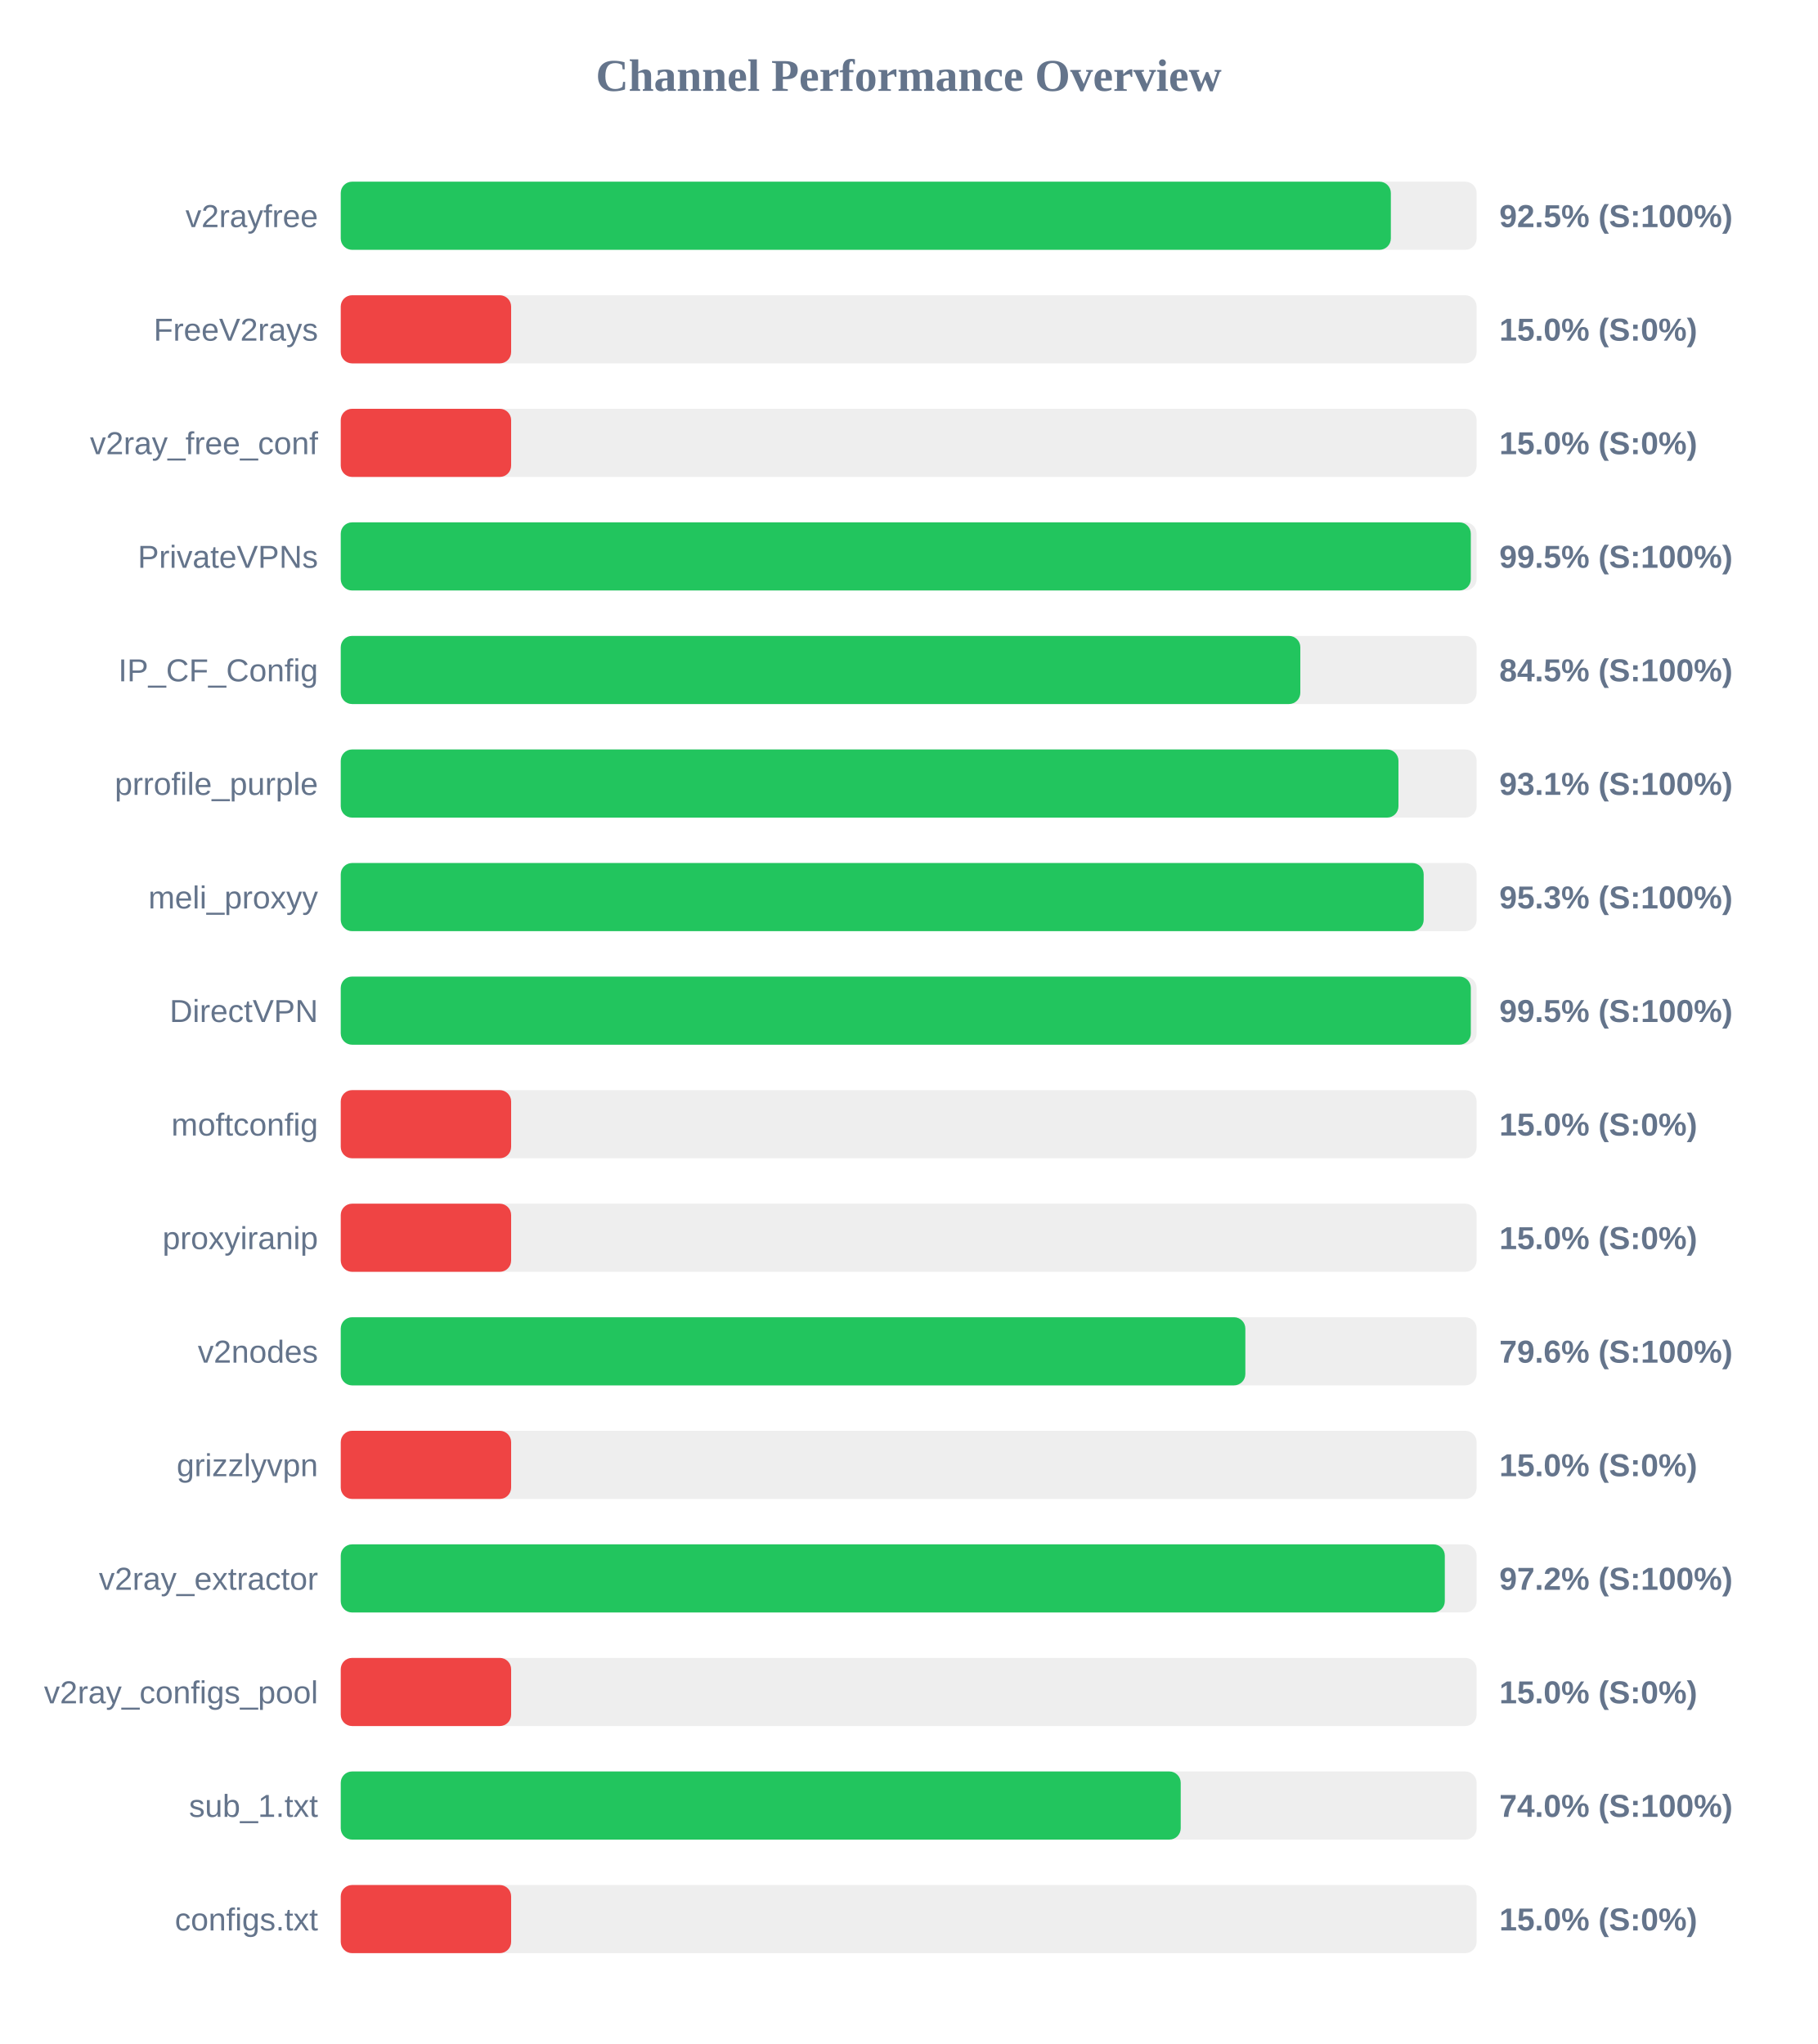
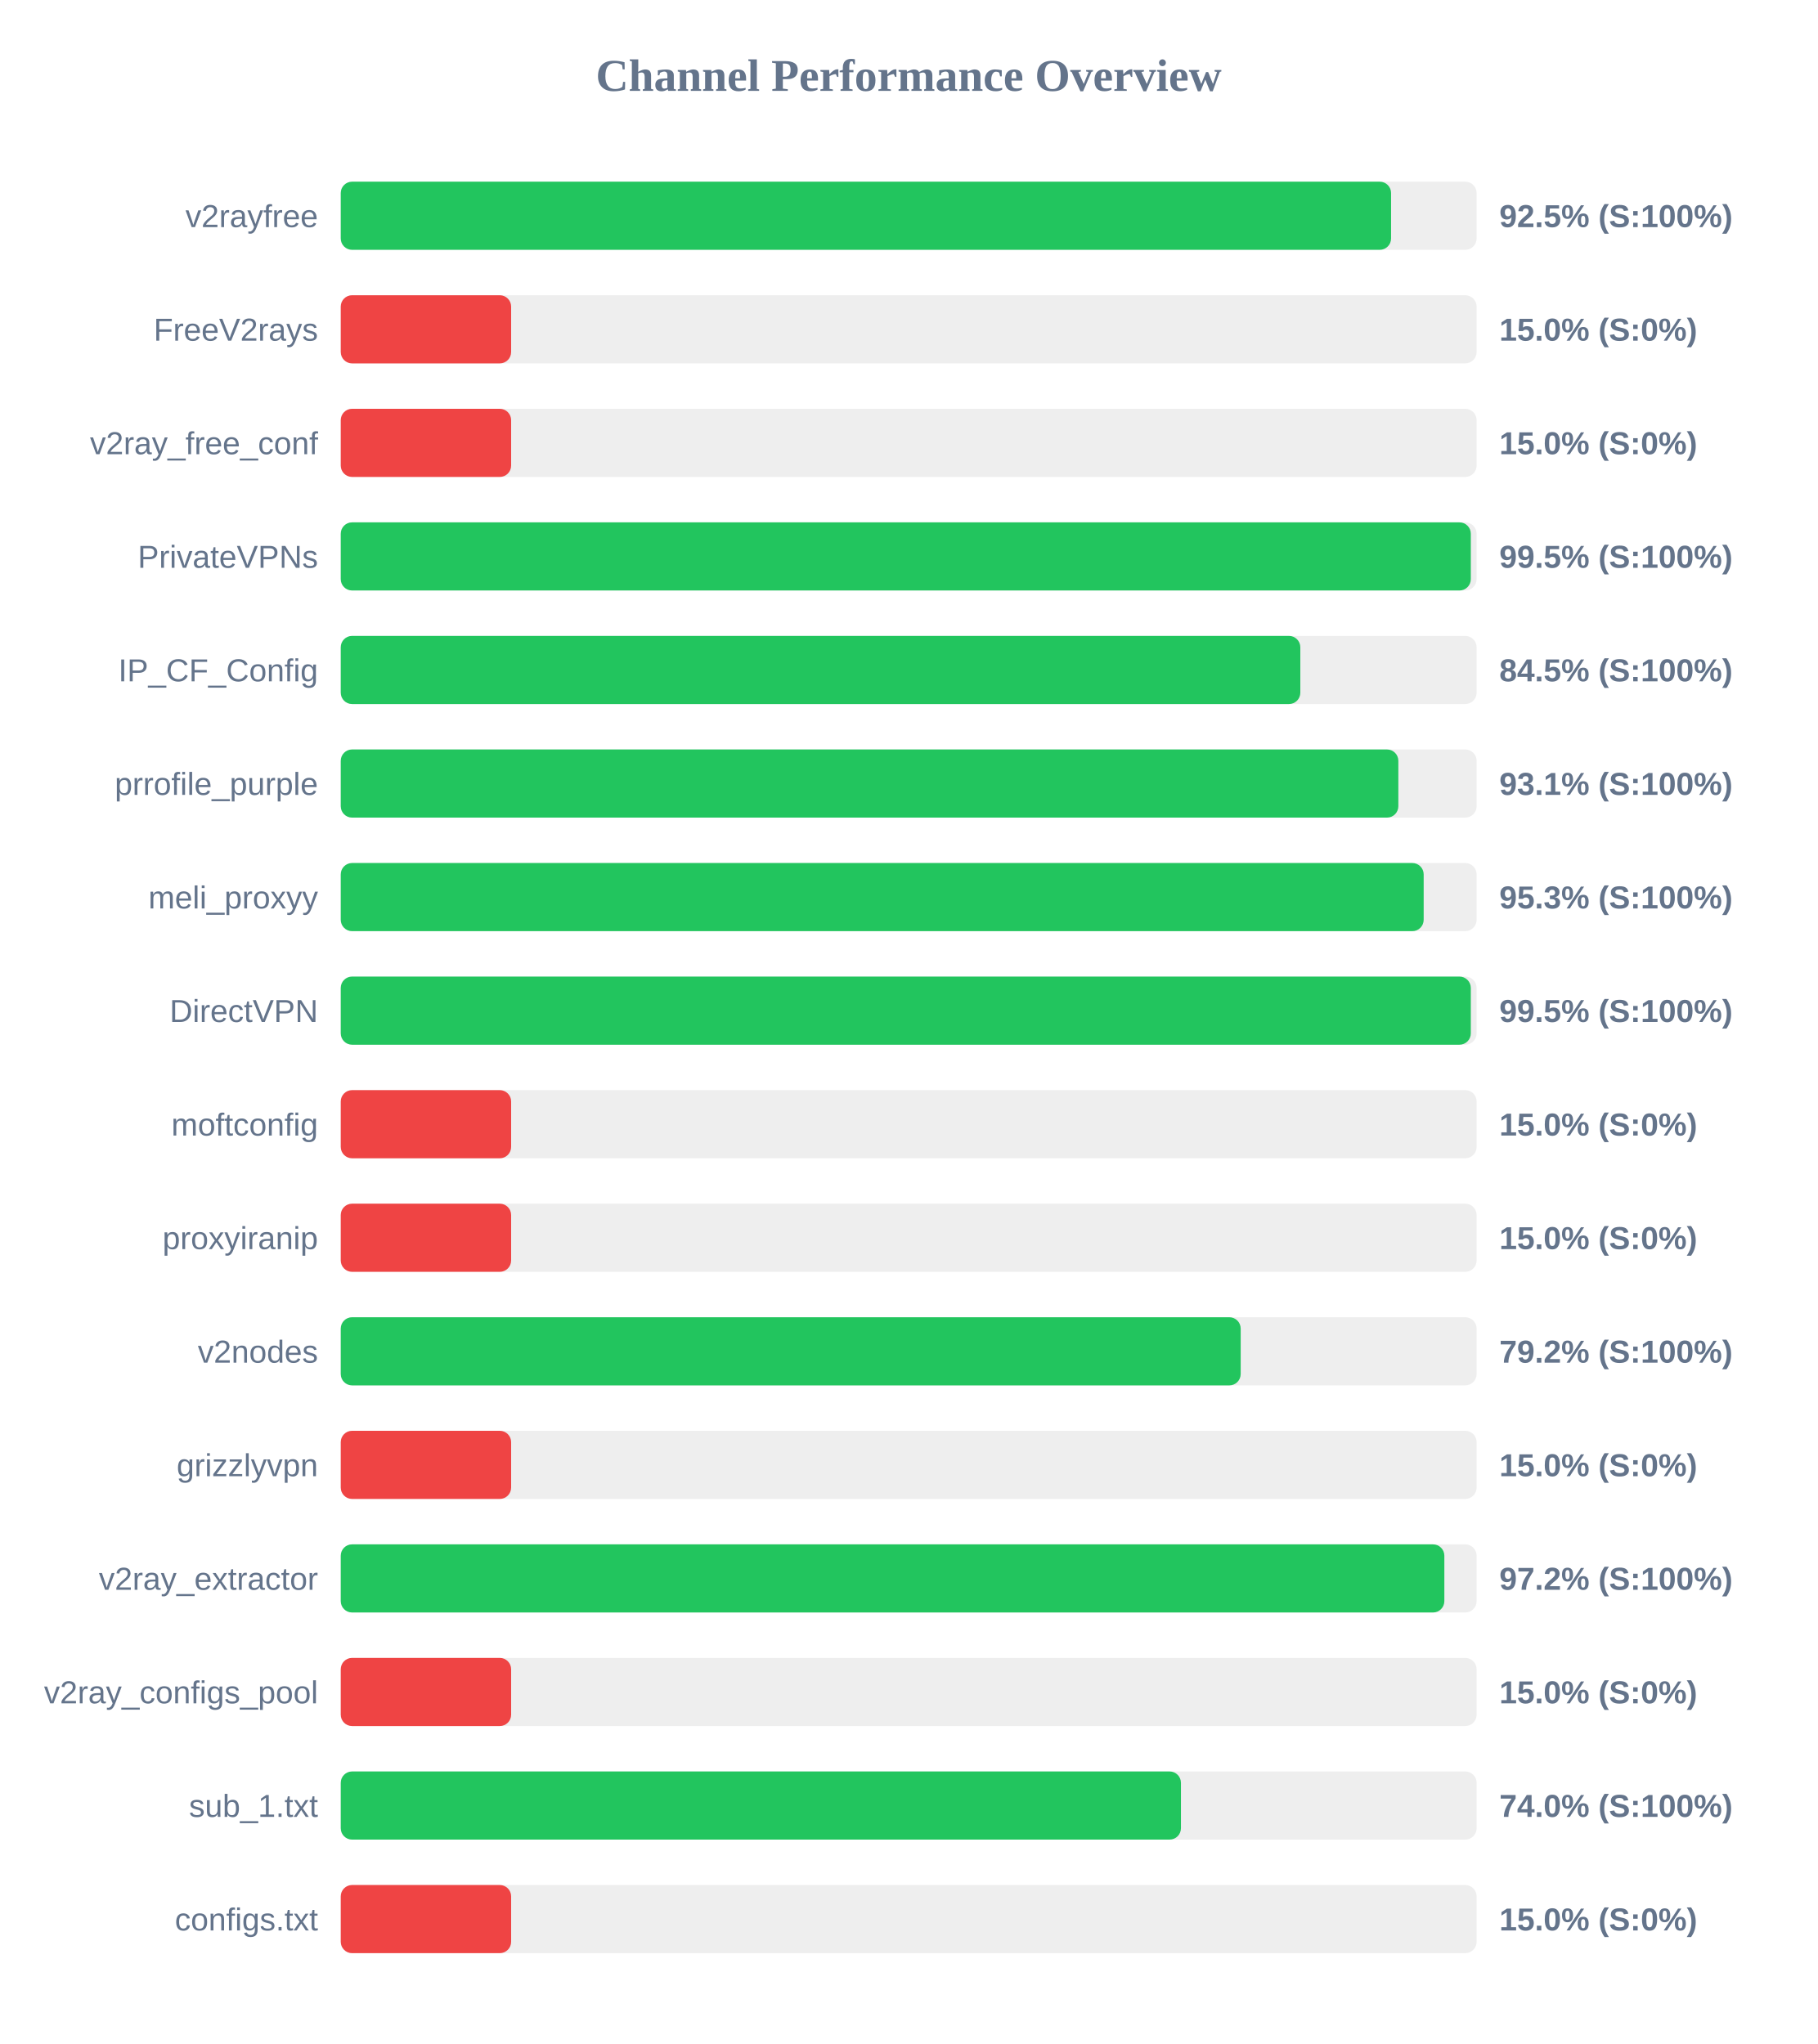
<svg xmlns="http://www.w3.org/2000/svg" width="800" height="900" version="1.1">
  <style>
        .row { font: 14px Arial; fill: #64748b; }
        .score { font: bold 14px Arial; fill: #64748b; }
    </style>
  <text x="400" y="40" text-anchor="middle" font-size="20px" font-weight="bold" fill="#64748b">Channel Performance Overview</text>
  <rect x="150" y="80" width="500" height="30" fill="#eee" rx="5" />
-   <rect x="150" y="80" width="462.25" height="30" fill="#22c55e" rx="5" />
+   <rect x="150" y="80" width="462.35" height="30" fill="#22c55e" rx="5" />
  <text x="140" y="100" text-anchor="end" class="row">v2rayfree</text>
  <text x="660" y="100" text-anchor="start" class="score">92.5% (S:100%)</text>
  <rect x="150" y="130" width="500" height="30" fill="#eee" rx="5" />
  <rect x="150" y="130" width="75.0" height="30" fill="#ef4444" rx="5" />
  <text x="140" y="150" text-anchor="end" class="row">FreeV2rays</text>
  <text x="660" y="150" text-anchor="start" class="score">15.0% (S:0%)</text>
  <rect x="150" y="180" width="500" height="30" fill="#eee" rx="5" />
  <rect x="150" y="180" width="75.0" height="30" fill="#ef4444" rx="5" />
  <text x="140" y="200" text-anchor="end" class="row">v2ray_free_conf</text>
  <text x="660" y="200" text-anchor="start" class="score">15.0% (S:0%)</text>
  <rect x="150" y="230" width="500" height="30" fill="#eee" rx="5" />
  <rect x="150" y="230" width="497.45" height="30" fill="#22c55e" rx="5" />
  <text x="140" y="250" text-anchor="end" class="row">PrivateVPNs</text>
  <text x="660" y="250" text-anchor="start" class="score">99.5% (S:100%)</text>
  <rect x="150" y="280" width="500" height="30" fill="#eee" rx="5" />
  <rect x="150" y="280" width="422.4" height="30" fill="#22c55e" rx="5" />
  <text x="140" y="300" text-anchor="end" class="row">IP_CF_Config</text>
  <text x="660" y="300" text-anchor="start" class="score">84.5% (S:100%)</text>
  <rect x="150" y="330" width="500" height="30" fill="#eee" rx="5" />
-   <rect x="150" y="330" width="465.6" height="30" fill="#22c55e" rx="5" />
+   <rect x="150" y="330" width="465.55" height="30" fill="#22c55e" rx="5" />
  <text x="140" y="350" text-anchor="end" class="row">prrofile_purple</text>
  <text x="660" y="350" text-anchor="start" class="score">93.1% (S:100%)</text>
  <rect x="150" y="380" width="500" height="30" fill="#eee" rx="5" />
  <rect x="150" y="380" width="476.7" height="30" fill="#22c55e" rx="5" />
  <text x="140" y="400" text-anchor="end" class="row">meli_proxyy</text>
  <text x="660" y="400" text-anchor="start" class="score">95.3% (S:100%)</text>
  <rect x="150" y="430" width="500" height="30" fill="#eee" rx="5" />
  <rect x="150" y="430" width="497.45" height="30" fill="#22c55e" rx="5" />
  <text x="140" y="450" text-anchor="end" class="row">DirectVPN</text>
  <text x="660" y="450" text-anchor="start" class="score">99.5% (S:100%)</text>
  <rect x="150" y="480" width="500" height="30" fill="#eee" rx="5" />
  <rect x="150" y="480" width="75.0" height="30" fill="#ef4444" rx="5" />
  <text x="140" y="500" text-anchor="end" class="row">moftconfig</text>
  <text x="660" y="500" text-anchor="start" class="score">15.0% (S:0%)</text>
  <rect x="150" y="530" width="500" height="30" fill="#eee" rx="5" />
  <rect x="150" y="530" width="75.0" height="30" fill="#ef4444" rx="5" />
  <text x="140" y="550" text-anchor="end" class="row">proxyiranip</text>
  <text x="660" y="550" text-anchor="start" class="score">15.0% (S:0%)</text>
  <rect x="150" y="580" width="500" height="30" fill="#eee" rx="5" />
-   <rect x="150" y="580" width="398.2" height="30" fill="#22c55e" rx="5" />
+   <rect x="150" y="580" width="396.15" height="30" fill="#22c55e" rx="5" />
  <text x="140" y="600" text-anchor="end" class="row">v2nodes</text>
-   <text x="660" y="600" text-anchor="start" class="score">79.6% (S:100%)</text>
+   <text x="660" y="600" text-anchor="start" class="score">79.2% (S:100%)</text>
  <rect x="150" y="630" width="500" height="30" fill="#eee" rx="5" />
  <rect x="150" y="630" width="75.0" height="30" fill="#ef4444" rx="5" />
  <text x="140" y="650" text-anchor="end" class="row">grizzlyvpn</text>
  <text x="660" y="650" text-anchor="start" class="score">15.0% (S:0%)</text>
  <rect x="150" y="680" width="500" height="30" fill="#eee" rx="5" />
-   <rect x="150" y="680" width="486.0" height="30" fill="#22c55e" rx="5" />
+   <rect x="150" y="680" width="485.8" height="30" fill="#22c55e" rx="5" />
  <text x="140" y="700" text-anchor="end" class="row">v2ray_extractor</text>
  <text x="660" y="700" text-anchor="start" class="score">97.2% (S:100%)</text>
  <rect x="150" y="730" width="500" height="30" fill="#eee" rx="5" />
  <rect x="150" y="730" width="75.0" height="30" fill="#ef4444" rx="5" />
  <text x="140" y="750" text-anchor="end" class="row">v2ray_configs_pool</text>
  <text x="660" y="750" text-anchor="start" class="score">15.0% (S:0%)</text>
  <rect x="150" y="780" width="500" height="30" fill="#eee" rx="5" />
-   <rect x="150" y="780" width="369.75" height="30" fill="#22c55e" rx="5" />
+   <rect x="150" y="780" width="369.85" height="30" fill="#22c55e" rx="5" />
  <text x="140" y="800" text-anchor="end" class="row">sub_1.txt</text>
  <text x="660" y="800" text-anchor="start" class="score">74.0% (S:100%)</text>
  <rect x="150" y="830" width="500" height="30" fill="#eee" rx="5" />
  <rect x="150" y="830" width="75.0" height="30" fill="#ef4444" rx="5" />
  <text x="140" y="850" text-anchor="end" class="row">configs.txt</text>
  <text x="660" y="850" text-anchor="start" class="score">15.0% (S:0%)</text>
</svg>
